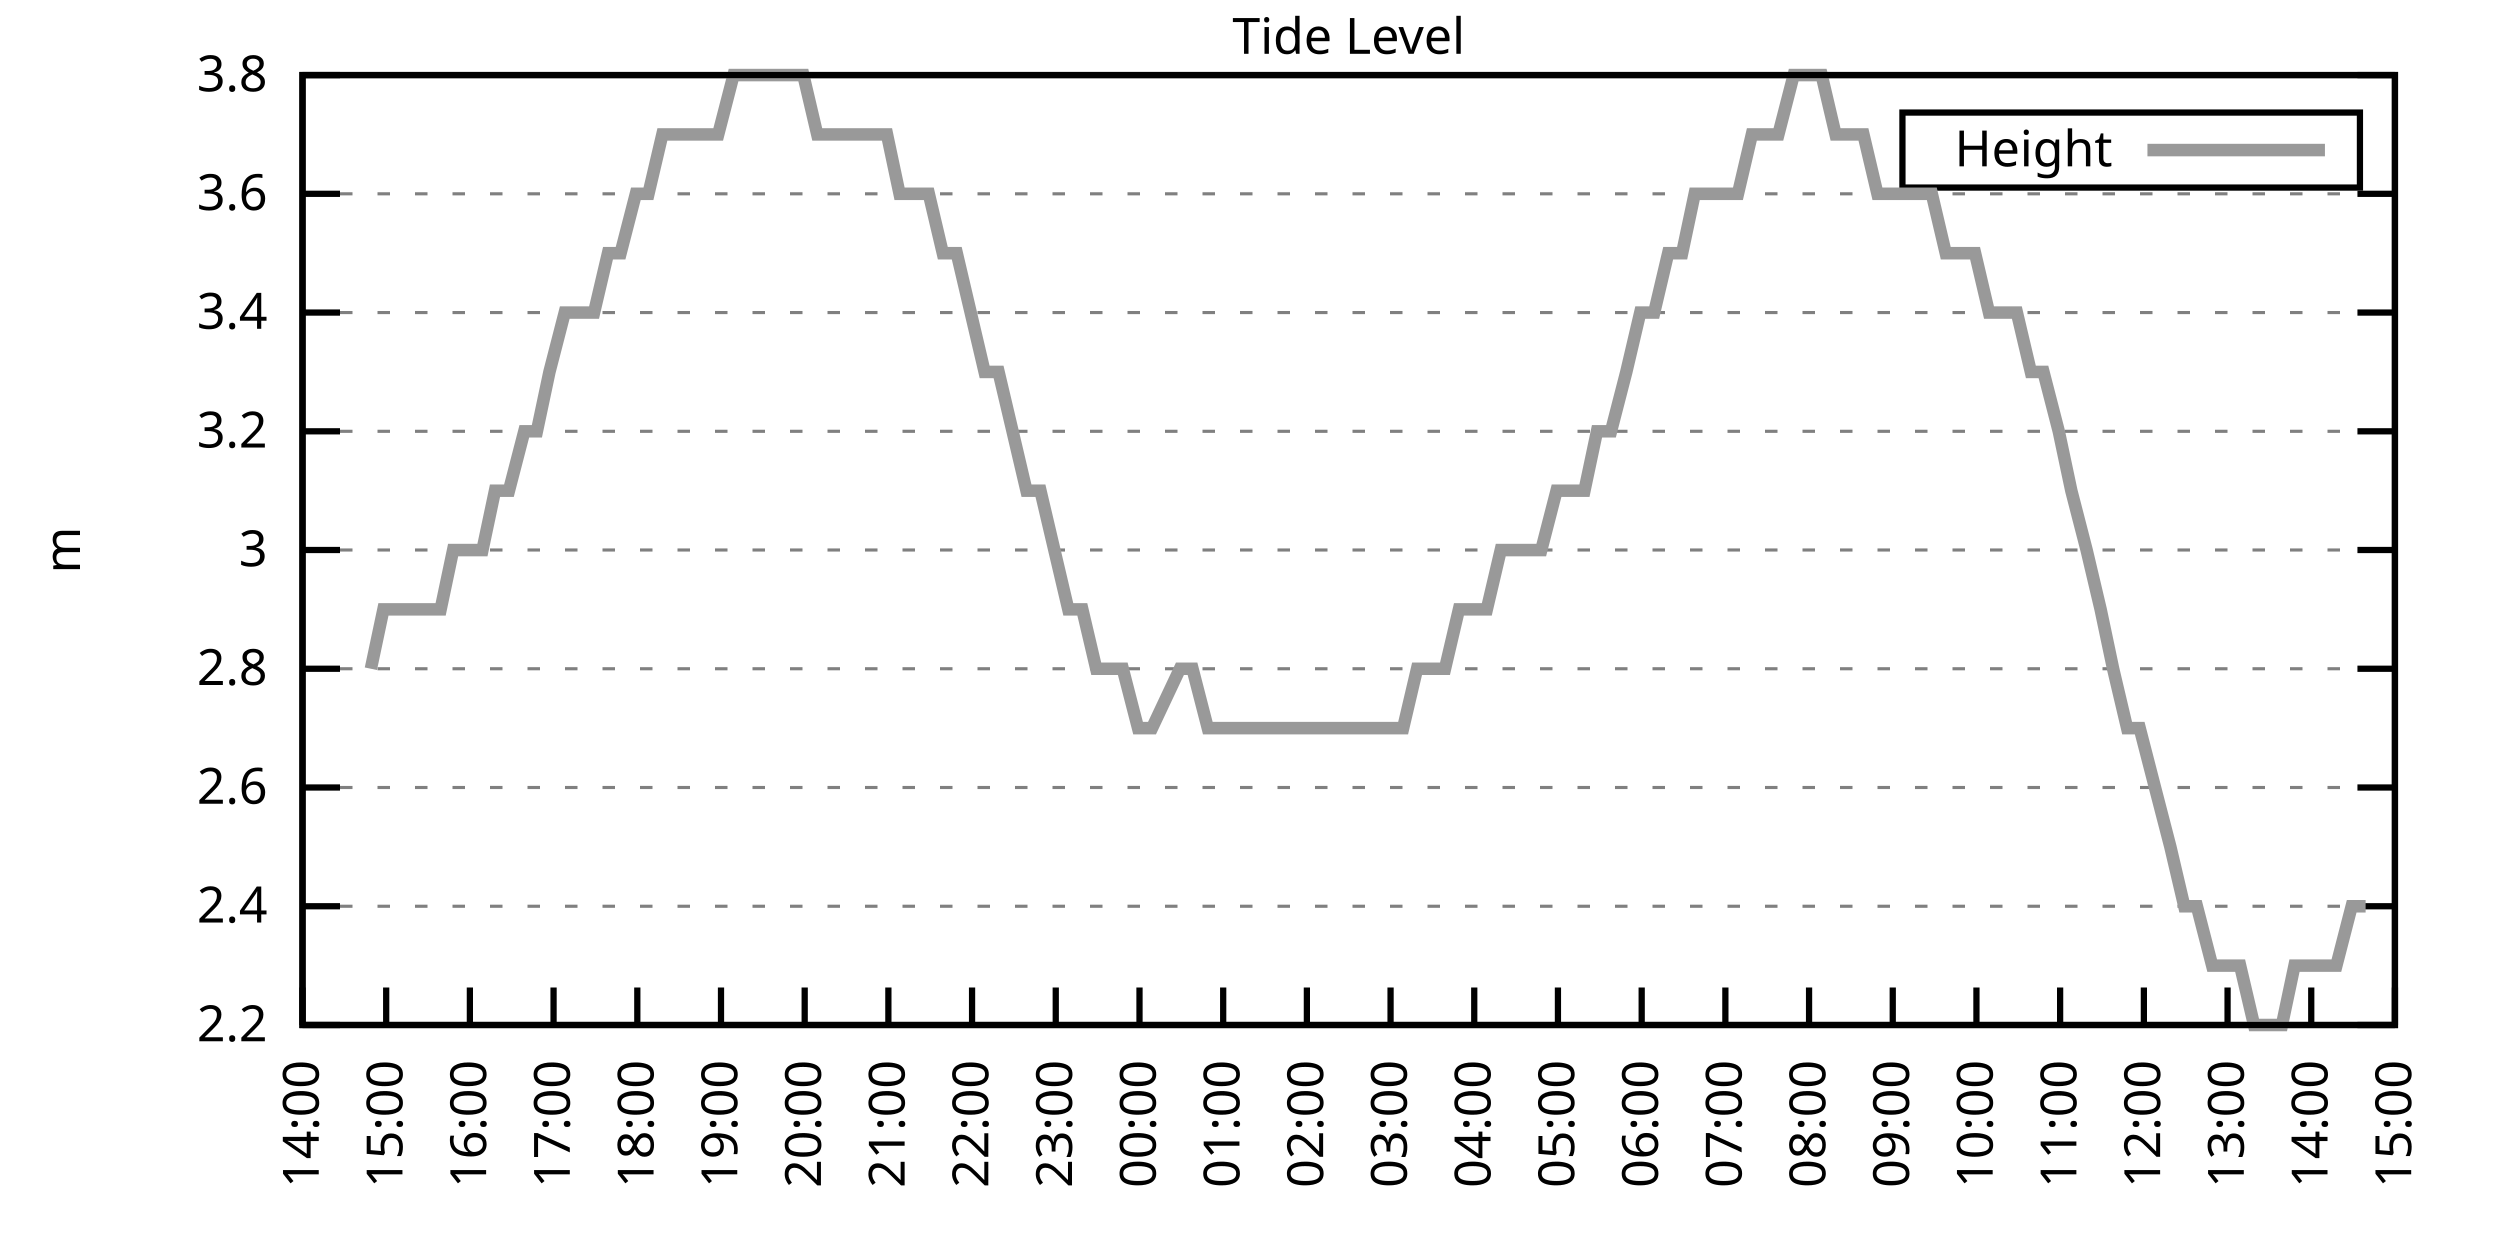
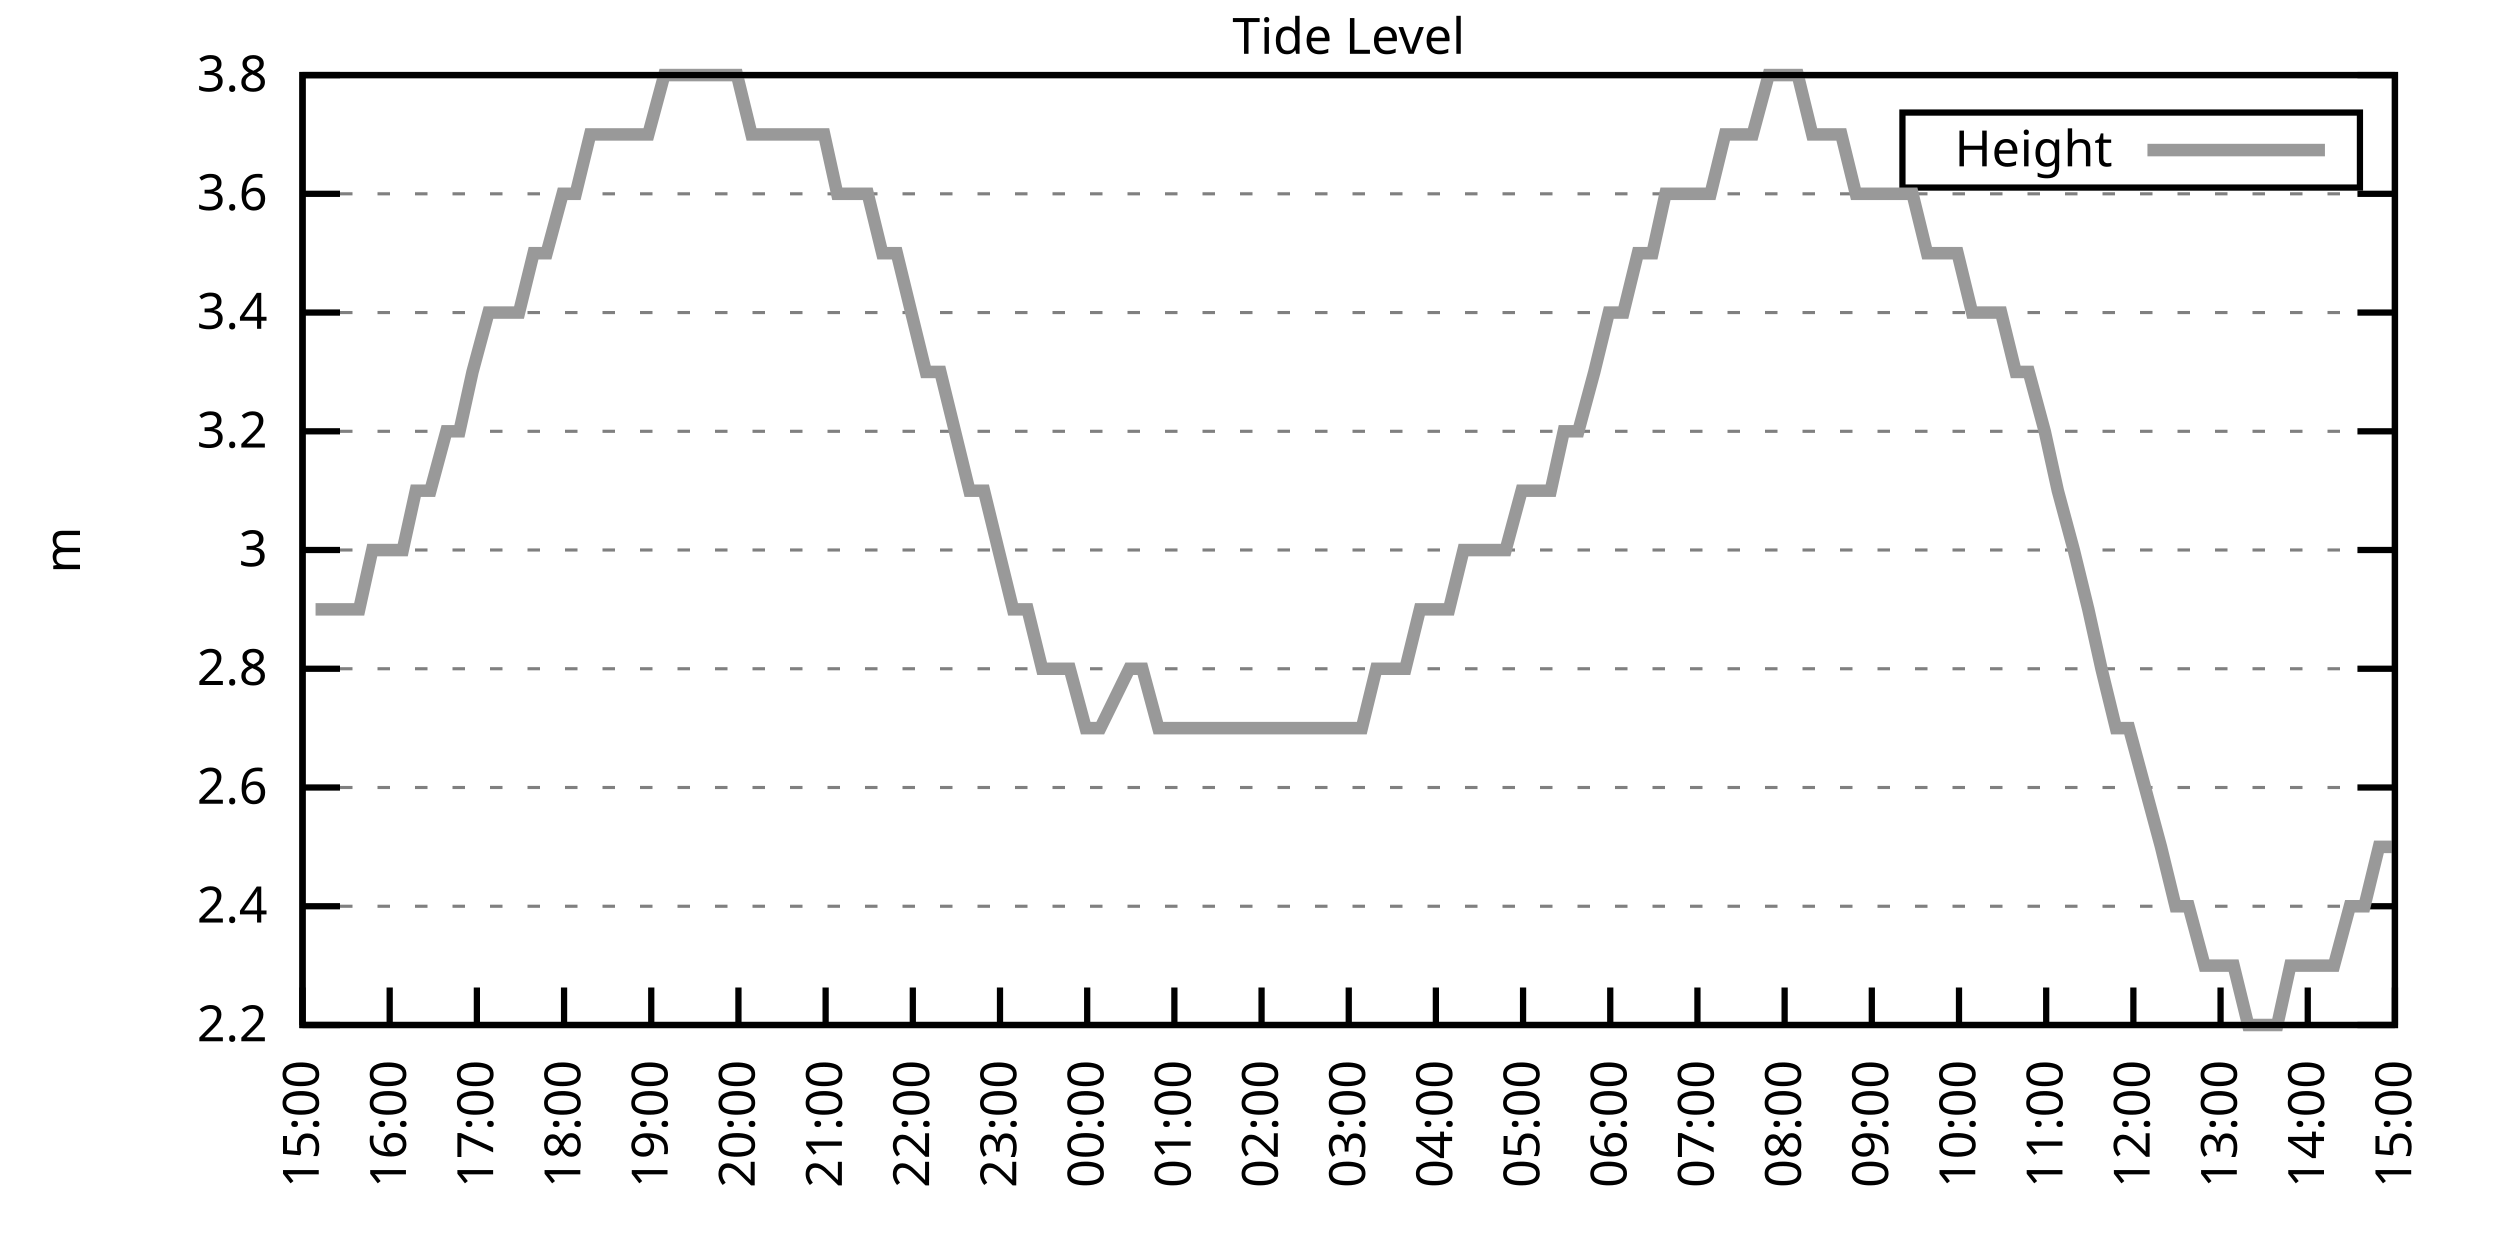
<svg xmlns="http://www.w3.org/2000/svg" xmlns:xlink="http://www.w3.org/1999/xlink" width="400" height="200" viewBox="0 0 400 200">
  <g id="gnuplot_canvas">
    <rect x="0" y="0" width="400" height="200" fill="none" />
    <defs>
      <circle id="gpDot" r="0.5" stroke-width="0.5" stroke="currentColor" />
      <path id="gpPt0" stroke-width="0.333" stroke="currentColor" d="M-1,0 h2 M0,-1 v2" />
      <path id="gpPt1" stroke-width="0.333" stroke="currentColor" d="M-1,-1 L1,1 M1,-1 L-1,1" />
      <path id="gpPt2" stroke-width="0.333" stroke="currentColor" d="M-1,0 L1,0 M0,-1 L0,1 M-1,-1 L1,1 M-1,1 L1,-1" />
      <rect id="gpPt3" stroke-width="0.333" stroke="currentColor" x="-1" y="-1" width="2" height="2" />
      <rect id="gpPt4" stroke-width="0.333" stroke="currentColor" fill="currentColor" x="-1" y="-1" width="2" height="2" />
      <circle id="gpPt5" stroke-width="0.333" stroke="currentColor" cx="0" cy="0" r="1" />
      <use xlink:href="#gpPt5" id="gpPt6" fill="currentColor" stroke="none" />
      <path id="gpPt7" stroke-width="0.333" stroke="currentColor" d="M0,-1.33 L-1.33,0.67 L1.33,0.67 z" />
      <use xlink:href="#gpPt7" id="gpPt8" fill="currentColor" stroke="none" />
      <use xlink:href="#gpPt7" id="gpPt9" stroke="currentColor" transform="rotate(180)" />
      <use xlink:href="#gpPt9" id="gpPt10" fill="currentColor" stroke="none" />
      <use xlink:href="#gpPt3" id="gpPt11" stroke="currentColor" transform="rotate(45)" />
      <use xlink:href="#gpPt11" id="gpPt12" fill="currentColor" stroke="none" />
      <path id="gpPt13" stroke-width="0.333" stroke="currentColor" d="M0,1.330 L1.265,0.411 L0.782,-1.067 L-0.782,-1.076 L-1.265,0.411 z" />
      <use xlink:href="#gpPt13" id="gpPt14" fill="currentColor" stroke="none" />
      <filter id="textbox" filterUnits="objectBoundingBox" x="0" y="0" height="1" width="1">
        <feFlood flood-color="white" flood-opacity="1" result="bgnd" />
        <feComposite in="SourceGraphic" in2="bgnd" operator="atop" />
      </filter>
      <filter id="greybox" filterUnits="objectBoundingBox" x="0" y="0" height="1" width="1">
        <feFlood flood-color="lightgrey" flood-opacity="1" result="grey" />
        <feComposite in="SourceGraphic" in2="grey" operator="atop" />
      </filter>
    </defs>
    <g fill="none" color="white" stroke="currentColor" stroke-width="1.00" stroke-linecap="butt" stroke-linejoin="miter">
</g>
    <g fill="none" color="black" stroke="currentColor" stroke-width="1.00" stroke-linecap="butt" stroke-linejoin="miter">
      <g stroke="none" shape-rendering="crispEdges">
        <polygon fill="rgb(255, 255, 255)" points="48.40,164.00 383.18,164.00 383.18,12.02 48.40,12.02 " />
      </g>
    </g>
    <g fill="none" color="black" stroke="currentColor" stroke-width="1.00" stroke-linecap="butt" stroke-linejoin="miter">
</g>
    <g fill="none" color="black" stroke="black" stroke-width="0.50" stroke-linecap="butt" stroke-linejoin="miter">
</g>
    <g fill="none" color="gray" stroke="currentColor" stroke-width="0.50" stroke-linecap="butt" stroke-linejoin="miter">
      <path stroke="gray" stroke-dasharray="2,4" class="gridline" d="M48.40,164.00 L383.19,164.00  " />
    </g>
    <g fill="none" color="gray" stroke="gray" stroke-width="1.00" stroke-linecap="butt" stroke-linejoin="miter">
</g>
    <g fill="none" color="black" stroke="currentColor" stroke-width="1.00" stroke-linecap="butt" stroke-linejoin="miter">
      <path stroke="black" d="M48.40,164.00 L54.40,164.00 M383.19,164.00 L377.19,164.00  " />
      <g transform="translate(42.80,166.60)" stroke="none" fill="black" font-family="Sans" font-size="8.00" text-anchor="end">
        <text>
          <tspan font-family="Sans"> 2.2</tspan>
        </text>
      </g>
    </g>
    <g fill="none" color="black" stroke="currentColor" stroke-width="1.00" stroke-linecap="butt" stroke-linejoin="miter">
</g>
    <g fill="none" color="black" stroke="black" stroke-width="0.50" stroke-linecap="butt" stroke-linejoin="miter">
</g>
    <g fill="none" color="gray" stroke="currentColor" stroke-width="0.50" stroke-linecap="butt" stroke-linejoin="miter">
      <path stroke="gray" stroke-dasharray="2,4" class="gridline" d="M48.40,145.00 L383.19,145.00  " />
    </g>
    <g fill="none" color="gray" stroke="gray" stroke-width="1.00" stroke-linecap="butt" stroke-linejoin="miter">
</g>
    <g fill="none" color="black" stroke="currentColor" stroke-width="1.00" stroke-linecap="butt" stroke-linejoin="miter">
      <path stroke="black" d="M48.40,145.00 L54.40,145.00 M383.19,145.00 L377.19,145.00  " />
      <g transform="translate(42.80,147.60)" stroke="none" fill="black" font-family="Sans" font-size="8.00" text-anchor="end">
        <text>
          <tspan font-family="Sans"> 2.4</tspan>
        </text>
      </g>
    </g>
    <g fill="none" color="black" stroke="currentColor" stroke-width="1.00" stroke-linecap="butt" stroke-linejoin="miter">
</g>
    <g fill="none" color="black" stroke="black" stroke-width="0.50" stroke-linecap="butt" stroke-linejoin="miter">
</g>
    <g fill="none" color="gray" stroke="currentColor" stroke-width="0.50" stroke-linecap="butt" stroke-linejoin="miter">
      <path stroke="gray" stroke-dasharray="2,4" class="gridline" d="M48.40,126.00 L383.19,126.00  " />
    </g>
    <g fill="none" color="gray" stroke="gray" stroke-width="1.00" stroke-linecap="butt" stroke-linejoin="miter">
</g>
    <g fill="none" color="black" stroke="currentColor" stroke-width="1.00" stroke-linecap="butt" stroke-linejoin="miter">
      <path stroke="black" d="M48.40,126.00 L54.40,126.00 M383.19,126.00 L377.19,126.00  " />
      <g transform="translate(42.80,128.60)" stroke="none" fill="black" font-family="Sans" font-size="8.00" text-anchor="end">
        <text>
          <tspan font-family="Sans"> 2.6</tspan>
        </text>
      </g>
    </g>
    <g fill="none" color="black" stroke="currentColor" stroke-width="1.00" stroke-linecap="butt" stroke-linejoin="miter">
</g>
    <g fill="none" color="black" stroke="black" stroke-width="0.50" stroke-linecap="butt" stroke-linejoin="miter">
</g>
    <g fill="none" color="gray" stroke="currentColor" stroke-width="0.50" stroke-linecap="butt" stroke-linejoin="miter">
      <path stroke="gray" stroke-dasharray="2,4" class="gridline" d="M48.40,107.00 L383.19,107.00  " />
    </g>
    <g fill="none" color="gray" stroke="gray" stroke-width="1.00" stroke-linecap="butt" stroke-linejoin="miter">
</g>
    <g fill="none" color="black" stroke="currentColor" stroke-width="1.00" stroke-linecap="butt" stroke-linejoin="miter">
      <path stroke="black" d="M48.40,107.00 L54.40,107.00 M383.19,107.00 L377.19,107.00  " />
      <g transform="translate(42.80,109.60)" stroke="none" fill="black" font-family="Sans" font-size="8.00" text-anchor="end">
        <text>
          <tspan font-family="Sans"> 2.8</tspan>
        </text>
      </g>
    </g>
    <g fill="none" color="black" stroke="currentColor" stroke-width="1.00" stroke-linecap="butt" stroke-linejoin="miter">
</g>
    <g fill="none" color="black" stroke="black" stroke-width="0.50" stroke-linecap="butt" stroke-linejoin="miter">
</g>
    <g fill="none" color="gray" stroke="currentColor" stroke-width="0.50" stroke-linecap="butt" stroke-linejoin="miter">
      <path stroke="gray" stroke-dasharray="2,4" class="gridline" d="M48.40,88.00 L383.19,88.00  " />
    </g>
    <g fill="none" color="gray" stroke="gray" stroke-width="1.00" stroke-linecap="butt" stroke-linejoin="miter">
</g>
    <g fill="none" color="black" stroke="currentColor" stroke-width="1.00" stroke-linecap="butt" stroke-linejoin="miter">
      <path stroke="black" d="M48.40,88.00 L54.40,88.00 M383.19,88.00 L377.19,88.00  " />
      <g transform="translate(42.80,90.60)" stroke="none" fill="black" font-family="Sans" font-size="8.00" text-anchor="end">
        <text>
          <tspan font-family="Sans"> 3</tspan>
        </text>
      </g>
    </g>
    <g fill="none" color="black" stroke="currentColor" stroke-width="1.00" stroke-linecap="butt" stroke-linejoin="miter">
</g>
    <g fill="none" color="black" stroke="black" stroke-width="0.50" stroke-linecap="butt" stroke-linejoin="miter">
</g>
    <g fill="none" color="gray" stroke="currentColor" stroke-width="0.50" stroke-linecap="butt" stroke-linejoin="miter">
      <path stroke="gray" stroke-dasharray="2,4" class="gridline" d="M48.40,69.01 L383.19,69.01  " />
    </g>
    <g fill="none" color="gray" stroke="gray" stroke-width="1.00" stroke-linecap="butt" stroke-linejoin="miter">
</g>
    <g fill="none" color="black" stroke="currentColor" stroke-width="1.00" stroke-linecap="butt" stroke-linejoin="miter">
      <path stroke="black" d="M48.40,69.01 L54.40,69.01 M383.19,69.01 L377.19,69.01  " />
      <g transform="translate(42.80,71.61)" stroke="none" fill="black" font-family="Sans" font-size="8.00" text-anchor="end">
        <text>
          <tspan font-family="Sans"> 3.2</tspan>
        </text>
      </g>
    </g>
    <g fill="none" color="black" stroke="currentColor" stroke-width="1.00" stroke-linecap="butt" stroke-linejoin="miter">
</g>
    <g fill="none" color="black" stroke="black" stroke-width="0.50" stroke-linecap="butt" stroke-linejoin="miter">
</g>
    <g fill="none" color="gray" stroke="currentColor" stroke-width="0.50" stroke-linecap="butt" stroke-linejoin="miter">
      <path stroke="gray" stroke-dasharray="2,4" class="gridline" d="M48.40,50.01 L383.19,50.01  " />
    </g>
    <g fill="none" color="gray" stroke="gray" stroke-width="1.00" stroke-linecap="butt" stroke-linejoin="miter">
</g>
    <g fill="none" color="black" stroke="currentColor" stroke-width="1.00" stroke-linecap="butt" stroke-linejoin="miter">
      <path stroke="black" d="M48.40,50.01 L54.40,50.01 M383.19,50.01 L377.19,50.01  " />
      <g transform="translate(42.80,52.61)" stroke="none" fill="black" font-family="Sans" font-size="8.00" text-anchor="end">
        <text>
          <tspan font-family="Sans"> 3.4</tspan>
        </text>
      </g>
    </g>
    <g fill="none" color="black" stroke="currentColor" stroke-width="1.00" stroke-linecap="butt" stroke-linejoin="miter">
</g>
    <g fill="none" color="black" stroke="black" stroke-width="0.50" stroke-linecap="butt" stroke-linejoin="miter">
</g>
    <g fill="none" color="gray" stroke="currentColor" stroke-width="0.50" stroke-linecap="butt" stroke-linejoin="miter">
      <path stroke="gray" stroke-dasharray="2,4" class="gridline" d="M48.40,31.01 L383.19,31.01  " />
    </g>
    <g fill="none" color="gray" stroke="gray" stroke-width="1.00" stroke-linecap="butt" stroke-linejoin="miter">
</g>
    <g fill="none" color="black" stroke="currentColor" stroke-width="1.00" stroke-linecap="butt" stroke-linejoin="miter">
      <path stroke="black" d="M48.40,31.01 L54.40,31.01 M383.19,31.01 L377.19,31.01  " />
      <g transform="translate(42.80,33.61)" stroke="none" fill="black" font-family="Sans" font-size="8.00" text-anchor="end">
        <text>
          <tspan font-family="Sans"> 3.6</tspan>
        </text>
      </g>
    </g>
    <g fill="none" color="black" stroke="currentColor" stroke-width="1.00" stroke-linecap="butt" stroke-linejoin="miter">
</g>
    <g fill="none" color="black" stroke="black" stroke-width="0.50" stroke-linecap="butt" stroke-linejoin="miter">
</g>
    <g fill="none" color="gray" stroke="currentColor" stroke-width="0.50" stroke-linecap="butt" stroke-linejoin="miter">
      <path stroke="gray" stroke-dasharray="2,4" class="gridline" d="M48.40,12.01 L383.19,12.01  " />
    </g>
    <g fill="none" color="gray" stroke="gray" stroke-width="1.00" stroke-linecap="butt" stroke-linejoin="miter">
</g>
    <g fill="none" color="black" stroke="currentColor" stroke-width="1.00" stroke-linecap="butt" stroke-linejoin="miter">
      <path stroke="black" d="M48.40,12.01 L54.40,12.01 M383.19,12.01 L377.19,12.01  " />
      <g transform="translate(42.80,14.61)" stroke="none" fill="black" font-family="Sans" font-size="8.00" text-anchor="end">
        <text>
          <tspan font-family="Sans"> 3.8</tspan>
        </text>
      </g>
    </g>
    <g fill="none" color="black" stroke="currentColor" stroke-width="1.00" stroke-linecap="butt" stroke-linejoin="miter">
      <path stroke="black" d="M48.40,164.00 L48.40,158.00  " />
      <g transform="translate(51.00,169.60) rotate(270.00)" stroke="none" fill="black" font-family="Sans" font-size="8.00" text-anchor="end">
        <text>
-           <tspan font-family="Sans">14:00</tspan>
-         </text>
-       </g>
-     </g>
-     <g fill="none" color="black" stroke="currentColor" stroke-width="1.00" stroke-linecap="butt" stroke-linejoin="miter">
-       <path stroke="black" d="M61.79,164.00 L61.79,158.00  " />
-       <g transform="translate(64.39,169.60) rotate(270.00)" stroke="none" fill="black" font-family="Sans" font-size="8.00" text-anchor="end">
-         <text>
          <tspan font-family="Sans">15:00</tspan>
        </text>
      </g>
    </g>
    <g fill="none" color="black" stroke="currentColor" stroke-width="1.00" stroke-linecap="butt" stroke-linejoin="miter">
-       <path stroke="black" d="M75.18,164.00 L75.18,158.00  " />
-       <g transform="translate(77.78,169.60) rotate(270.00)" stroke="none" fill="black" font-family="Sans" font-size="8.00" text-anchor="end">
+       <path stroke="black" d="M62.35,164.00 L62.35,158.00  " />
+       <g transform="translate(64.95,169.60) rotate(270.00)" stroke="none" fill="black" font-family="Sans" font-size="8.00" text-anchor="end">
        <text>
          <tspan font-family="Sans">16:00</tspan>
        </text>
      </g>
    </g>
    <g fill="none" color="black" stroke="currentColor" stroke-width="1.00" stroke-linecap="butt" stroke-linejoin="miter">
-       <path stroke="black" d="M88.57,164.00 L88.57,158.00  " />
-       <g transform="translate(91.17,169.60) rotate(270.00)" stroke="none" fill="black" font-family="Sans" font-size="8.00" text-anchor="end">
+       <path stroke="black" d="M76.30,164.00 L76.30,158.00  " />
+       <g transform="translate(78.90,169.60) rotate(270.00)" stroke="none" fill="black" font-family="Sans" font-size="8.00" text-anchor="end">
        <text>
          <tspan font-family="Sans">17:00</tspan>
        </text>
      </g>
    </g>
    <g fill="none" color="black" stroke="currentColor" stroke-width="1.00" stroke-linecap="butt" stroke-linejoin="miter">
-       <path stroke="black" d="M101.97,164.00 L101.97,158.00  " />
-       <g transform="translate(104.57,169.60) rotate(270.00)" stroke="none" fill="black" font-family="Sans" font-size="8.00" text-anchor="end">
+       <path stroke="black" d="M90.25,164.00 L90.25,158.00  " />
+       <g transform="translate(92.85,169.60) rotate(270.00)" stroke="none" fill="black" font-family="Sans" font-size="8.00" text-anchor="end">
        <text>
          <tspan font-family="Sans">18:00</tspan>
        </text>
      </g>
    </g>
    <g fill="none" color="black" stroke="currentColor" stroke-width="1.00" stroke-linecap="butt" stroke-linejoin="miter">
-       <path stroke="black" d="M115.36,164.00 L115.36,158.00  " />
-       <g transform="translate(117.96,169.60) rotate(270.00)" stroke="none" fill="black" font-family="Sans" font-size="8.00" text-anchor="end">
+       <path stroke="black" d="M104.20,164.00 L104.20,158.00  " />
+       <g transform="translate(106.80,169.60) rotate(270.00)" stroke="none" fill="black" font-family="Sans" font-size="8.00" text-anchor="end">
        <text>
          <tspan font-family="Sans">19:00</tspan>
        </text>
      </g>
    </g>
    <g fill="none" color="black" stroke="currentColor" stroke-width="1.00" stroke-linecap="butt" stroke-linejoin="miter">
-       <path stroke="black" d="M128.75,164.00 L128.75,158.00  " />
-       <g transform="translate(131.35,169.60) rotate(270.00)" stroke="none" fill="black" font-family="Sans" font-size="8.00" text-anchor="end">
+       <path stroke="black" d="M118.15,164.00 L118.15,158.00  " />
+       <g transform="translate(120.75,169.60) rotate(270.00)" stroke="none" fill="black" font-family="Sans" font-size="8.00" text-anchor="end">
        <text>
          <tspan font-family="Sans">20:00</tspan>
        </text>
      </g>
    </g>
    <g fill="none" color="black" stroke="currentColor" stroke-width="1.00" stroke-linecap="butt" stroke-linejoin="miter">
-       <path stroke="black" d="M142.14,164.00 L142.14,158.00  " />
-       <g transform="translate(144.74,169.60) rotate(270.00)" stroke="none" fill="black" font-family="Sans" font-size="8.00" text-anchor="end">
+       <path stroke="black" d="M132.10,164.00 L132.10,158.00  " />
+       <g transform="translate(134.70,169.60) rotate(270.00)" stroke="none" fill="black" font-family="Sans" font-size="8.00" text-anchor="end">
        <text>
          <tspan font-family="Sans">21:00</tspan>
        </text>
      </g>
    </g>
    <g fill="none" color="black" stroke="currentColor" stroke-width="1.00" stroke-linecap="butt" stroke-linejoin="miter">
-       <path stroke="black" d="M155.53,164.00 L155.53,158.00  " />
-       <g transform="translate(158.13,169.60) rotate(270.00)" stroke="none" fill="black" font-family="Sans" font-size="8.00" text-anchor="end">
+       <path stroke="black" d="M146.05,164.00 L146.05,158.00  " />
+       <g transform="translate(148.65,169.60) rotate(270.00)" stroke="none" fill="black" font-family="Sans" font-size="8.00" text-anchor="end">
        <text>
          <tspan font-family="Sans">22:00</tspan>
        </text>
      </g>
    </g>
    <g fill="none" color="black" stroke="currentColor" stroke-width="1.00" stroke-linecap="butt" stroke-linejoin="miter">
-       <path stroke="black" d="M168.92,164.00 L168.92,158.00  " />
-       <g transform="translate(171.52,169.60) rotate(270.00)" stroke="none" fill="black" font-family="Sans" font-size="8.00" text-anchor="end">
+       <path stroke="black" d="M160.00,164.00 L160.00,158.00  " />
+       <g transform="translate(162.60,169.60) rotate(270.00)" stroke="none" fill="black" font-family="Sans" font-size="8.00" text-anchor="end">
        <text>
          <tspan font-family="Sans">23:00</tspan>
        </text>
      </g>
    </g>
    <g fill="none" color="black" stroke="currentColor" stroke-width="1.00" stroke-linecap="butt" stroke-linejoin="miter">
-       <path stroke="black" d="M182.32,164.00 L182.32,158.00  " />
-       <g transform="translate(184.92,169.60) rotate(270.00)" stroke="none" fill="black" font-family="Sans" font-size="8.00" text-anchor="end">
+       <path stroke="black" d="M173.95,164.00 L173.95,158.00  " />
+       <g transform="translate(176.55,169.60) rotate(270.00)" stroke="none" fill="black" font-family="Sans" font-size="8.00" text-anchor="end">
        <text>
          <tspan font-family="Sans">00:00</tspan>
        </text>
      </g>
    </g>
    <g fill="none" color="black" stroke="currentColor" stroke-width="1.00" stroke-linecap="butt" stroke-linejoin="miter">
-       <path stroke="black" d="M195.71,164.00 L195.71,158.00  " />
-       <g transform="translate(198.31,169.60) rotate(270.00)" stroke="none" fill="black" font-family="Sans" font-size="8.00" text-anchor="end">
+       <path stroke="black" d="M187.90,164.00 L187.90,158.00  " />
+       <g transform="translate(190.50,169.60) rotate(270.00)" stroke="none" fill="black" font-family="Sans" font-size="8.00" text-anchor="end">
        <text>
          <tspan font-family="Sans">01:00</tspan>
        </text>
      </g>
    </g>
    <g fill="none" color="black" stroke="currentColor" stroke-width="1.00" stroke-linecap="butt" stroke-linejoin="miter">
-       <path stroke="black" d="M209.10,164.00 L209.10,158.00  " />
-       <g transform="translate(211.70,169.60) rotate(270.00)" stroke="none" fill="black" font-family="Sans" font-size="8.00" text-anchor="end">
+       <path stroke="black" d="M201.85,164.00 L201.85,158.00  " />
+       <g transform="translate(204.45,169.60) rotate(270.00)" stroke="none" fill="black" font-family="Sans" font-size="8.00" text-anchor="end">
        <text>
          <tspan font-family="Sans">02:00</tspan>
        </text>
      </g>
    </g>
    <g fill="none" color="black" stroke="currentColor" stroke-width="1.00" stroke-linecap="butt" stroke-linejoin="miter">
-       <path stroke="black" d="M222.49,164.00 L222.49,158.00  " />
-       <g transform="translate(225.09,169.60) rotate(270.00)" stroke="none" fill="black" font-family="Sans" font-size="8.00" text-anchor="end">
+       <path stroke="black" d="M215.80,164.00 L215.80,158.00  " />
+       <g transform="translate(218.40,169.60) rotate(270.00)" stroke="none" fill="black" font-family="Sans" font-size="8.00" text-anchor="end">
        <text>
          <tspan font-family="Sans">03:00</tspan>
        </text>
      </g>
    </g>
    <g fill="none" color="black" stroke="currentColor" stroke-width="1.00" stroke-linecap="butt" stroke-linejoin="miter">
-       <path stroke="black" d="M235.88,164.00 L235.88,158.00  " />
-       <g transform="translate(238.48,169.60) rotate(270.00)" stroke="none" fill="black" font-family="Sans" font-size="8.00" text-anchor="end">
+       <path stroke="black" d="M229.74,164.00 L229.74,158.00  " />
+       <g transform="translate(232.34,169.60) rotate(270.00)" stroke="none" fill="black" font-family="Sans" font-size="8.00" text-anchor="end">
        <text>
          <tspan font-family="Sans">04:00</tspan>
        </text>
      </g>
    </g>
    <g fill="none" color="black" stroke="currentColor" stroke-width="1.00" stroke-linecap="butt" stroke-linejoin="miter">
-       <path stroke="black" d="M249.27,164.00 L249.27,158.00  " />
-       <g transform="translate(251.87,169.60) rotate(270.00)" stroke="none" fill="black" font-family="Sans" font-size="8.00" text-anchor="end">
+       <path stroke="black" d="M243.69,164.00 L243.69,158.00  " />
+       <g transform="translate(246.29,169.60) rotate(270.00)" stroke="none" fill="black" font-family="Sans" font-size="8.00" text-anchor="end">
        <text>
          <tspan font-family="Sans">05:00</tspan>
        </text>
      </g>
    </g>
    <g fill="none" color="black" stroke="currentColor" stroke-width="1.00" stroke-linecap="butt" stroke-linejoin="miter">
-       <path stroke="black" d="M262.67,164.00 L262.67,158.00  " />
-       <g transform="translate(265.27,169.60) rotate(270.00)" stroke="none" fill="black" font-family="Sans" font-size="8.00" text-anchor="end">
+       <path stroke="black" d="M257.64,164.00 L257.64,158.00  " />
+       <g transform="translate(260.24,169.60) rotate(270.00)" stroke="none" fill="black" font-family="Sans" font-size="8.00" text-anchor="end">
        <text>
          <tspan font-family="Sans">06:00</tspan>
        </text>
      </g>
    </g>
    <g fill="none" color="black" stroke="currentColor" stroke-width="1.00" stroke-linecap="butt" stroke-linejoin="miter">
-       <path stroke="black" d="M276.06,164.00 L276.06,158.00  " />
-       <g transform="translate(278.66,169.60) rotate(270.00)" stroke="none" fill="black" font-family="Sans" font-size="8.00" text-anchor="end">
+       <path stroke="black" d="M271.59,164.00 L271.59,158.00  " />
+       <g transform="translate(274.19,169.60) rotate(270.00)" stroke="none" fill="black" font-family="Sans" font-size="8.00" text-anchor="end">
        <text>
          <tspan font-family="Sans">07:00</tspan>
        </text>
      </g>
    </g>
    <g fill="none" color="black" stroke="currentColor" stroke-width="1.00" stroke-linecap="butt" stroke-linejoin="miter">
-       <path stroke="black" d="M289.45,164.00 L289.45,158.00  " />
-       <g transform="translate(292.05,169.60) rotate(270.00)" stroke="none" fill="black" font-family="Sans" font-size="8.00" text-anchor="end">
+       <path stroke="black" d="M285.54,164.00 L285.54,158.00  " />
+       <g transform="translate(288.14,169.60) rotate(270.00)" stroke="none" fill="black" font-family="Sans" font-size="8.00" text-anchor="end">
        <text>
          <tspan font-family="Sans">08:00</tspan>
        </text>
      </g>
    </g>
    <g fill="none" color="black" stroke="currentColor" stroke-width="1.00" stroke-linecap="butt" stroke-linejoin="miter">
-       <path stroke="black" d="M302.84,164.00 L302.84,158.00  " />
-       <g transform="translate(305.44,169.60) rotate(270.00)" stroke="none" fill="black" font-family="Sans" font-size="8.00" text-anchor="end">
+       <path stroke="black" d="M299.49,164.00 L299.49,158.00  " />
+       <g transform="translate(302.09,169.60) rotate(270.00)" stroke="none" fill="black" font-family="Sans" font-size="8.00" text-anchor="end">
        <text>
          <tspan font-family="Sans">09:00</tspan>
        </text>
      </g>
    </g>
    <g fill="none" color="black" stroke="currentColor" stroke-width="1.00" stroke-linecap="butt" stroke-linejoin="miter">
-       <path stroke="black" d="M316.23,164.00 L316.23,158.00  " />
-       <g transform="translate(318.83,169.60) rotate(270.00)" stroke="none" fill="black" font-family="Sans" font-size="8.00" text-anchor="end">
+       <path stroke="black" d="M313.44,164.00 L313.44,158.00  " />
+       <g transform="translate(316.04,169.60) rotate(270.00)" stroke="none" fill="black" font-family="Sans" font-size="8.00" text-anchor="end">
        <text>
          <tspan font-family="Sans">10:00</tspan>
        </text>
      </g>
    </g>
    <g fill="none" color="black" stroke="currentColor" stroke-width="1.00" stroke-linecap="butt" stroke-linejoin="miter">
-       <path stroke="black" d="M329.62,164.00 L329.62,158.00  " />
-       <g transform="translate(332.22,169.60) rotate(270.00)" stroke="none" fill="black" font-family="Sans" font-size="8.00" text-anchor="end">
+       <path stroke="black" d="M327.39,164.00 L327.39,158.00  " />
+       <g transform="translate(329.99,169.60) rotate(270.00)" stroke="none" fill="black" font-family="Sans" font-size="8.00" text-anchor="end">
        <text>
          <tspan font-family="Sans">11:00</tspan>
        </text>
      </g>
    </g>
    <g fill="none" color="black" stroke="currentColor" stroke-width="1.00" stroke-linecap="butt" stroke-linejoin="miter">
-       <path stroke="black" d="M343.02,164.00 L343.02,158.00  " />
-       <g transform="translate(345.62,169.60) rotate(270.00)" stroke="none" fill="black" font-family="Sans" font-size="8.00" text-anchor="end">
+       <path stroke="black" d="M341.34,164.00 L341.34,158.00  " />
+       <g transform="translate(343.94,169.60) rotate(270.00)" stroke="none" fill="black" font-family="Sans" font-size="8.00" text-anchor="end">
        <text>
          <tspan font-family="Sans">12:00</tspan>
        </text>
      </g>
    </g>
    <g fill="none" color="black" stroke="currentColor" stroke-width="1.00" stroke-linecap="butt" stroke-linejoin="miter">
-       <path stroke="black" d="M356.41,164.00 L356.41,158.00  " />
-       <g transform="translate(359.01,169.60) rotate(270.00)" stroke="none" fill="black" font-family="Sans" font-size="8.00" text-anchor="end">
+       <path stroke="black" d="M355.29,164.00 L355.29,158.00  " />
+       <g transform="translate(357.89,169.60) rotate(270.00)" stroke="none" fill="black" font-family="Sans" font-size="8.00" text-anchor="end">
        <text>
          <tspan font-family="Sans">13:00</tspan>
        </text>
      </g>
    </g>
    <g fill="none" color="black" stroke="currentColor" stroke-width="1.00" stroke-linecap="butt" stroke-linejoin="miter">
-       <path stroke="black" d="M369.80,164.00 L369.80,158.00  " />
-       <g transform="translate(372.40,169.60) rotate(270.00)" stroke="none" fill="black" font-family="Sans" font-size="8.00" text-anchor="end">
+       <path stroke="black" d="M369.24,164.00 L369.24,158.00  " />
+       <g transform="translate(371.84,169.60) rotate(270.00)" stroke="none" fill="black" font-family="Sans" font-size="8.00" text-anchor="end">
        <text>
          <tspan font-family="Sans">14:00</tspan>
        </text>
      </g>
    </g>
    <g fill="none" color="black" stroke="currentColor" stroke-width="1.00" stroke-linecap="butt" stroke-linejoin="miter">
      <path stroke="black" d="M383.19,164.00 L383.19,158.00  " />
      <g transform="translate(385.79,169.60) rotate(270.00)" stroke="none" fill="black" font-family="Sans" font-size="8.00" text-anchor="end">
        <text>
          <tspan font-family="Sans">15:00</tspan>
        </text>
      </g>
    </g>
    <g fill="none" color="black" stroke="currentColor" stroke-width="1.00" stroke-linecap="butt" stroke-linejoin="miter">
</g>
    <g fill="none" color="black" stroke="currentColor" stroke-width="1.00" stroke-linecap="butt" stroke-linejoin="miter">
      <path stroke="black" d="M48.40,12.01 L48.40,164.00 L383.19,164.00 L383.19,12.01 L48.40,12.01 Z  " />
    </g>
    <g fill="none" color="black" stroke="currentColor" stroke-width="1.00" stroke-linecap="butt" stroke-linejoin="miter">
</g>
    <g fill="none" color="black" stroke="currentColor" stroke-width="1.00" stroke-linecap="butt" stroke-linejoin="miter">
      <path stroke="black" d="M304.39,30.01 L304.39,18.01 L377.59,18.01 L377.59,30.01 L304.39,30.01 Z  " />
    </g>
    <g id="Tide_level_plot_1">
      <g fill="none" color="white" stroke="black" stroke-width="2.00" stroke-linecap="butt" stroke-linejoin="miter">
</g>
      <g fill="none" color="black" stroke="currentColor" stroke-width="2.00" stroke-linecap="butt" stroke-linejoin="miter">
        <g transform="translate(337.99,26.61)" stroke="none" fill="black" font-family="Sans" font-size="8.00" text-anchor="end">
          <text>
            <tspan font-family="Sans">Height</tspan>
          </text>
        </g>
      </g>
      <g fill="none" color="black" stroke="currentColor" stroke-width="2.00" stroke-linecap="butt" stroke-linejoin="miter">
-         <path stroke="rgb(153, 153, 153)" d="M343.59,24.01 L371.99,24.01 M59.34,107.00 L61.35,97.50 L63.80,97.50 L65.81,97.50 L68.26,97.50 L70.50,97.50   L72.50,88.01 L74.96,88.01 L77.19,88.01 L79.20,78.51 L81.43,78.51 L83.89,69.01 L85.90,69.01 L87.91,59.51   L90.36,50.01 L92.59,50.01 L95.05,50.01 L97.28,40.51 L99.29,40.51 L101.74,31.01 L103.75,31.01 L105.98,21.51   L108.22,21.51 L110.67,21.51 L112.90,21.51 L114.91,21.51 L117.37,12.01 L119.60,12.01 L121.61,12.01 L124.06,12.01   L126.29,12.01 L128.53,12.01 L130.76,21.51 L132.99,21.51 L135.22,21.51 L137.45,21.51 L139.46,21.51 L141.92,21.51   L143.93,31.01 L146.16,31.01 L148.61,31.01 L150.85,40.51 L153.08,40.51 L155.31,50.01 L157.54,59.51 L159.77,59.51   L162.01,69.01 L164.24,78.51 L166.47,78.51 L168.70,88.01 L170.93,97.50 L173.17,97.50 L175.40,107.00 L177.63,107.00   L179.64,107.00 L182.09,116.50 L184.32,116.50 L188.79,107.00 L190.80,107.00 L193.25,116.50 L195.04,116.50 L197.49,116.50   L199.73,116.50 L202.18,116.50 L206.64,116.50 L208.88,116.50 L210.88,116.50 L213.34,116.50 L215.35,116.50 L217.58,116.50   L220.04,116.50 L221.82,116.50 L224.50,116.50 L226.73,107.00 L228.96,107.00 L231.20,107.00 L233.43,97.50 L235.66,97.50   L237.89,97.50 L240.12,88.01 L242.36,88.01 L244.59,88.01 L246.60,88.01 L249.05,78.51 L251.28,78.51 L253.51,78.51   L255.52,69.01 L257.76,69.01 L260.21,59.51 L262.44,50.01 L264.67,50.01 L266.91,40.51 L269.14,40.51 L271.15,31.01   L273.60,31.01 L275.61,31.01 L278.07,31.01 L280.30,21.51 L282.31,21.51 L284.54,21.51 L286.99,12.01 L289.23,12.01   L291.46,12.01 L293.69,21.51 L295.92,21.51 L298.15,21.51 L300.39,31.01 L302.39,31.01 L304.85,31.01 L307.08,31.01   L309.09,31.01 L311.32,40.51 L313.78,40.51 L316.01,40.51 L318.24,50.01 L320.47,50.01 L322.70,50.01 L324.94,59.51   L326.95,59.51 L329.40,69.01 L331.41,78.51 L333.86,88.01 L336.10,97.50 L338.10,107.00 L340.34,116.50 L342.35,116.50   L344.80,126.00 L347.26,135.50 L349.49,145.00 L351.50,145.00 L353.95,154.50 L355.96,154.50 L358.42,154.50 L360.65,164.00   L362.88,164.00 L365.11,164.00 L367.12,154.50 L369.58,154.50 L371.81,154.50 L373.82,154.50 L376.27,145.00 L378.50,145.00    " />
+         <path stroke="rgb(153, 153, 153)" d="M343.59,24.01 L371.99,24.01 M50.49,97.50 L52.58,97.50 L55.14,97.50 L57.47,97.50 L59.56,88.01 L62.12,88.01   L64.44,88.01 L66.53,78.51 L68.86,78.51 L71.42,69.01 L73.51,69.01 L75.60,59.51 L78.16,50.01 L80.48,50.01   L83.04,50.01 L85.37,40.51 L87.46,40.51 L90.02,31.01 L92.11,31.01 L94.43,21.51 L96.76,21.51 L99.32,21.51   L101.64,21.51 L103.73,21.51 L106.29,12.01 L108.62,12.01 L110.71,12.01 L113.27,12.01 L115.59,12.01 L117.92,12.01   L120.24,21.51 L122.57,21.51 L124.89,21.51 L127.22,21.51 L129.31,21.51 L131.87,21.51 L133.96,31.01 L136.28,31.01   L138.84,31.01 L141.16,40.51 L143.49,40.51 L145.81,50.01 L148.14,59.51 L150.46,59.51 L152.79,69.01 L155.11,78.51   L157.44,78.51 L159.76,88.01 L162.09,97.50 L164.41,97.50 L166.74,107.00 L169.06,107.00 L171.16,107.00 L173.71,116.50   L176.04,116.50 L180.69,107.00 L182.78,107.00 L185.34,116.50 L187.20,116.50 L189.76,116.50 L192.08,116.50 L194.64,116.50   L199.29,116.50 L201.61,116.50 L203.71,116.50 L206.26,116.50 L208.36,116.50 L210.68,116.50 L213.24,116.50 L215.10,116.50   L217.89,116.50 L220.21,107.00 L222.54,107.00 L224.86,107.00 L227.19,97.50 L229.51,97.50 L231.84,97.50 L234.16,88.01   L236.49,88.01 L238.81,88.01 L240.90,88.01 L243.46,78.51 L245.79,78.51 L248.11,78.51 L250.20,69.01 L252.53,69.01   L255.09,59.51 L257.41,50.01 L259.74,50.01 L262.06,40.51 L264.39,40.51 L266.48,31.01 L269.04,31.01 L271.13,31.01   L273.69,31.01 L276.01,21.51 L278.10,21.51 L280.43,21.51 L282.99,12.01 L285.31,12.01 L287.64,12.01 L289.96,21.51   L292.29,21.51 L294.61,21.51 L296.94,31.01 L299.03,31.01 L301.58,31.01 L303.91,31.01 L306.00,31.01 L308.33,40.51   L310.88,40.51 L313.21,40.51 L315.53,50.01 L317.86,50.01 L320.18,50.01 L322.51,59.51 L324.60,59.51 L327.16,69.01   L329.25,78.51 L331.81,88.01 L334.13,97.50 L336.23,107.00 L338.55,116.50 L340.64,116.50 L343.20,126.00 L345.76,135.50   L348.08,145.00 L350.18,145.00 L352.73,154.50 L354.83,154.50 L357.38,154.50 L359.71,164.00 L362.03,164.00 L364.36,164.00   L366.45,154.50 L369.01,154.50 L371.33,154.50 L373.43,154.50 L375.98,145.00 L378.31,145.00 L380.63,135.50 L382.96,135.50    " />
      </g>
    </g>
    <g fill="none" color="black" stroke="currentColor" stroke-width="2.00" stroke-linecap="butt" stroke-linejoin="miter">
</g>
    <g fill="none" color="black" stroke="black" stroke-width="1.00" stroke-linecap="butt" stroke-linejoin="miter">
</g>
    <g fill="none" color="black" stroke="currentColor" stroke-width="1.00" stroke-linecap="butt" stroke-linejoin="miter">
      <path stroke="black" d="M48.40,12.01 L48.40,164.00 L383.19,164.00 L383.19,12.01 L48.40,12.01 Z  " />
      <g transform="translate(12.80,88.01) rotate(270.00)" stroke="none" fill="black" font-family="Sans" font-size="8.00" text-anchor="middle">
        <text>
          <tspan font-family="Sans">m</tspan>
        </text>
      </g>
    </g>
    <g fill="none" color="black" stroke="currentColor" stroke-width="1.00" stroke-linecap="butt" stroke-linejoin="miter">
</g>
    <g fill="none" color="black" stroke="currentColor" stroke-width="1.00" stroke-linecap="butt" stroke-linejoin="miter">
      <g transform="translate(215.79,8.61)" stroke="none" fill="black" font-family="Sans" font-size="8.00" text-anchor="middle">
        <text>
          <tspan font-family="Sans">Tide Level</tspan>
        </text>
      </g>
    </g>
    <g fill="none" color="black" stroke="currentColor" stroke-width="1.00" stroke-linecap="butt" stroke-linejoin="miter">
</g>
  </g>
</svg>
